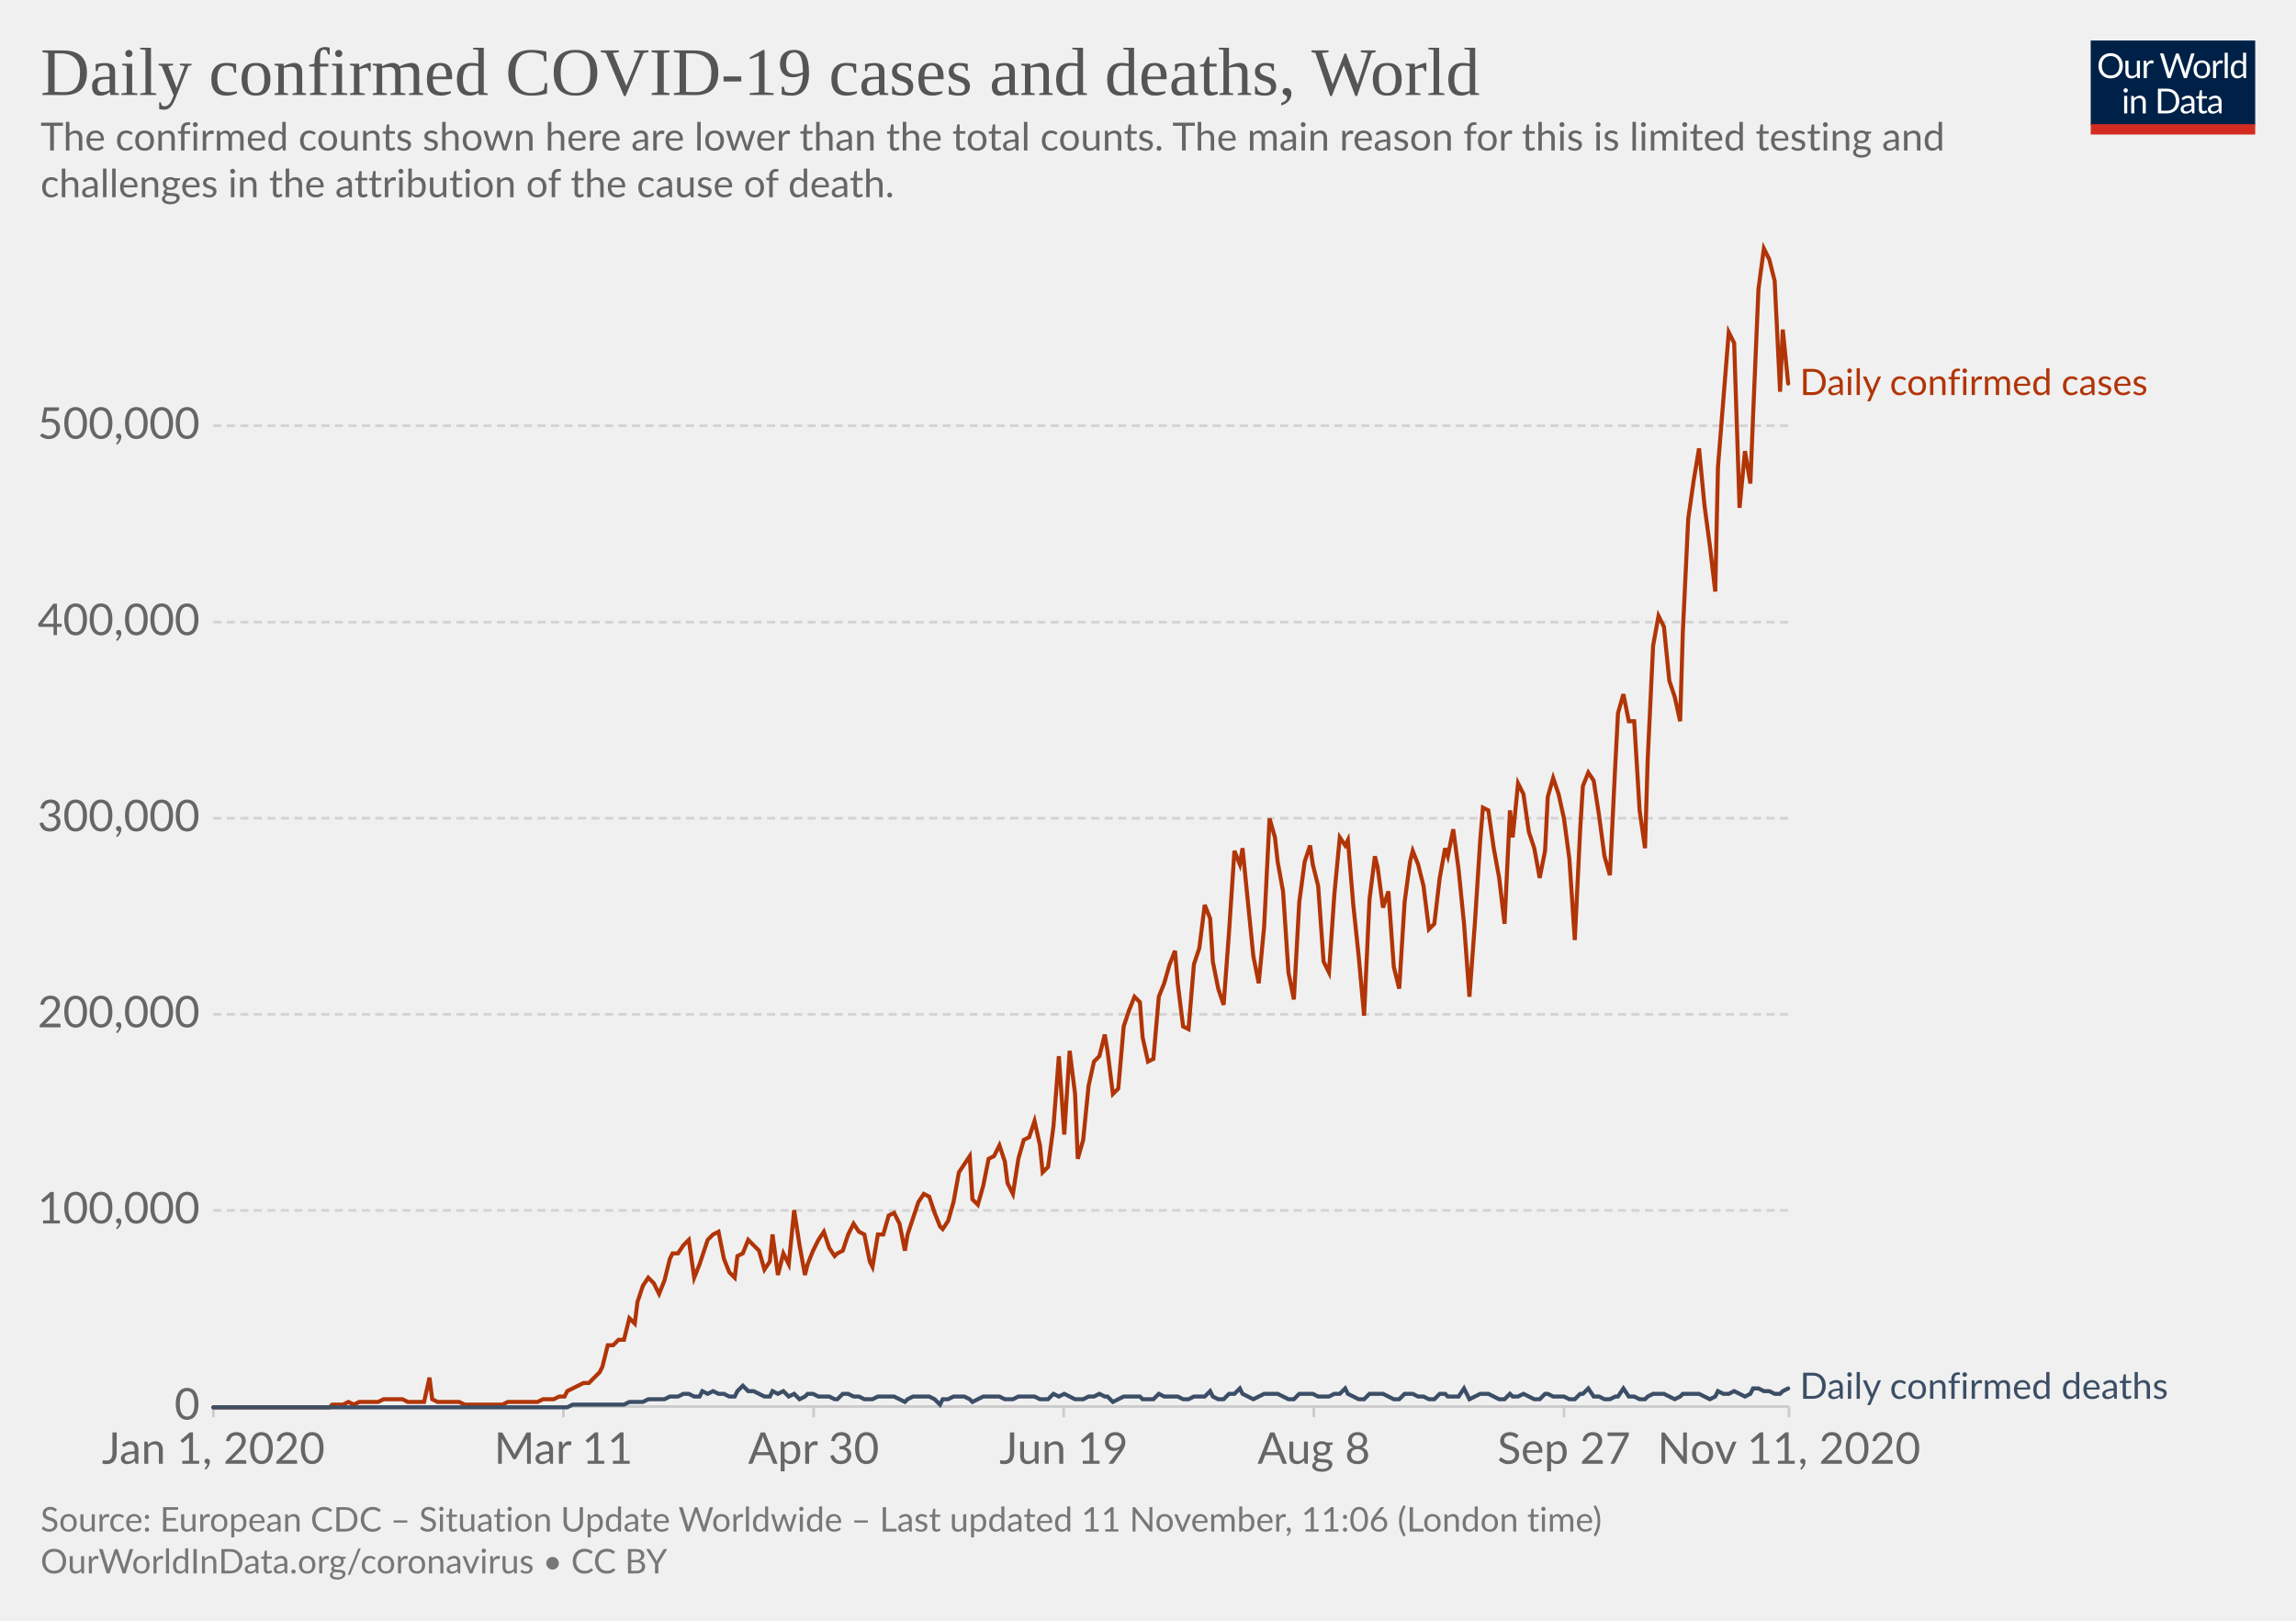
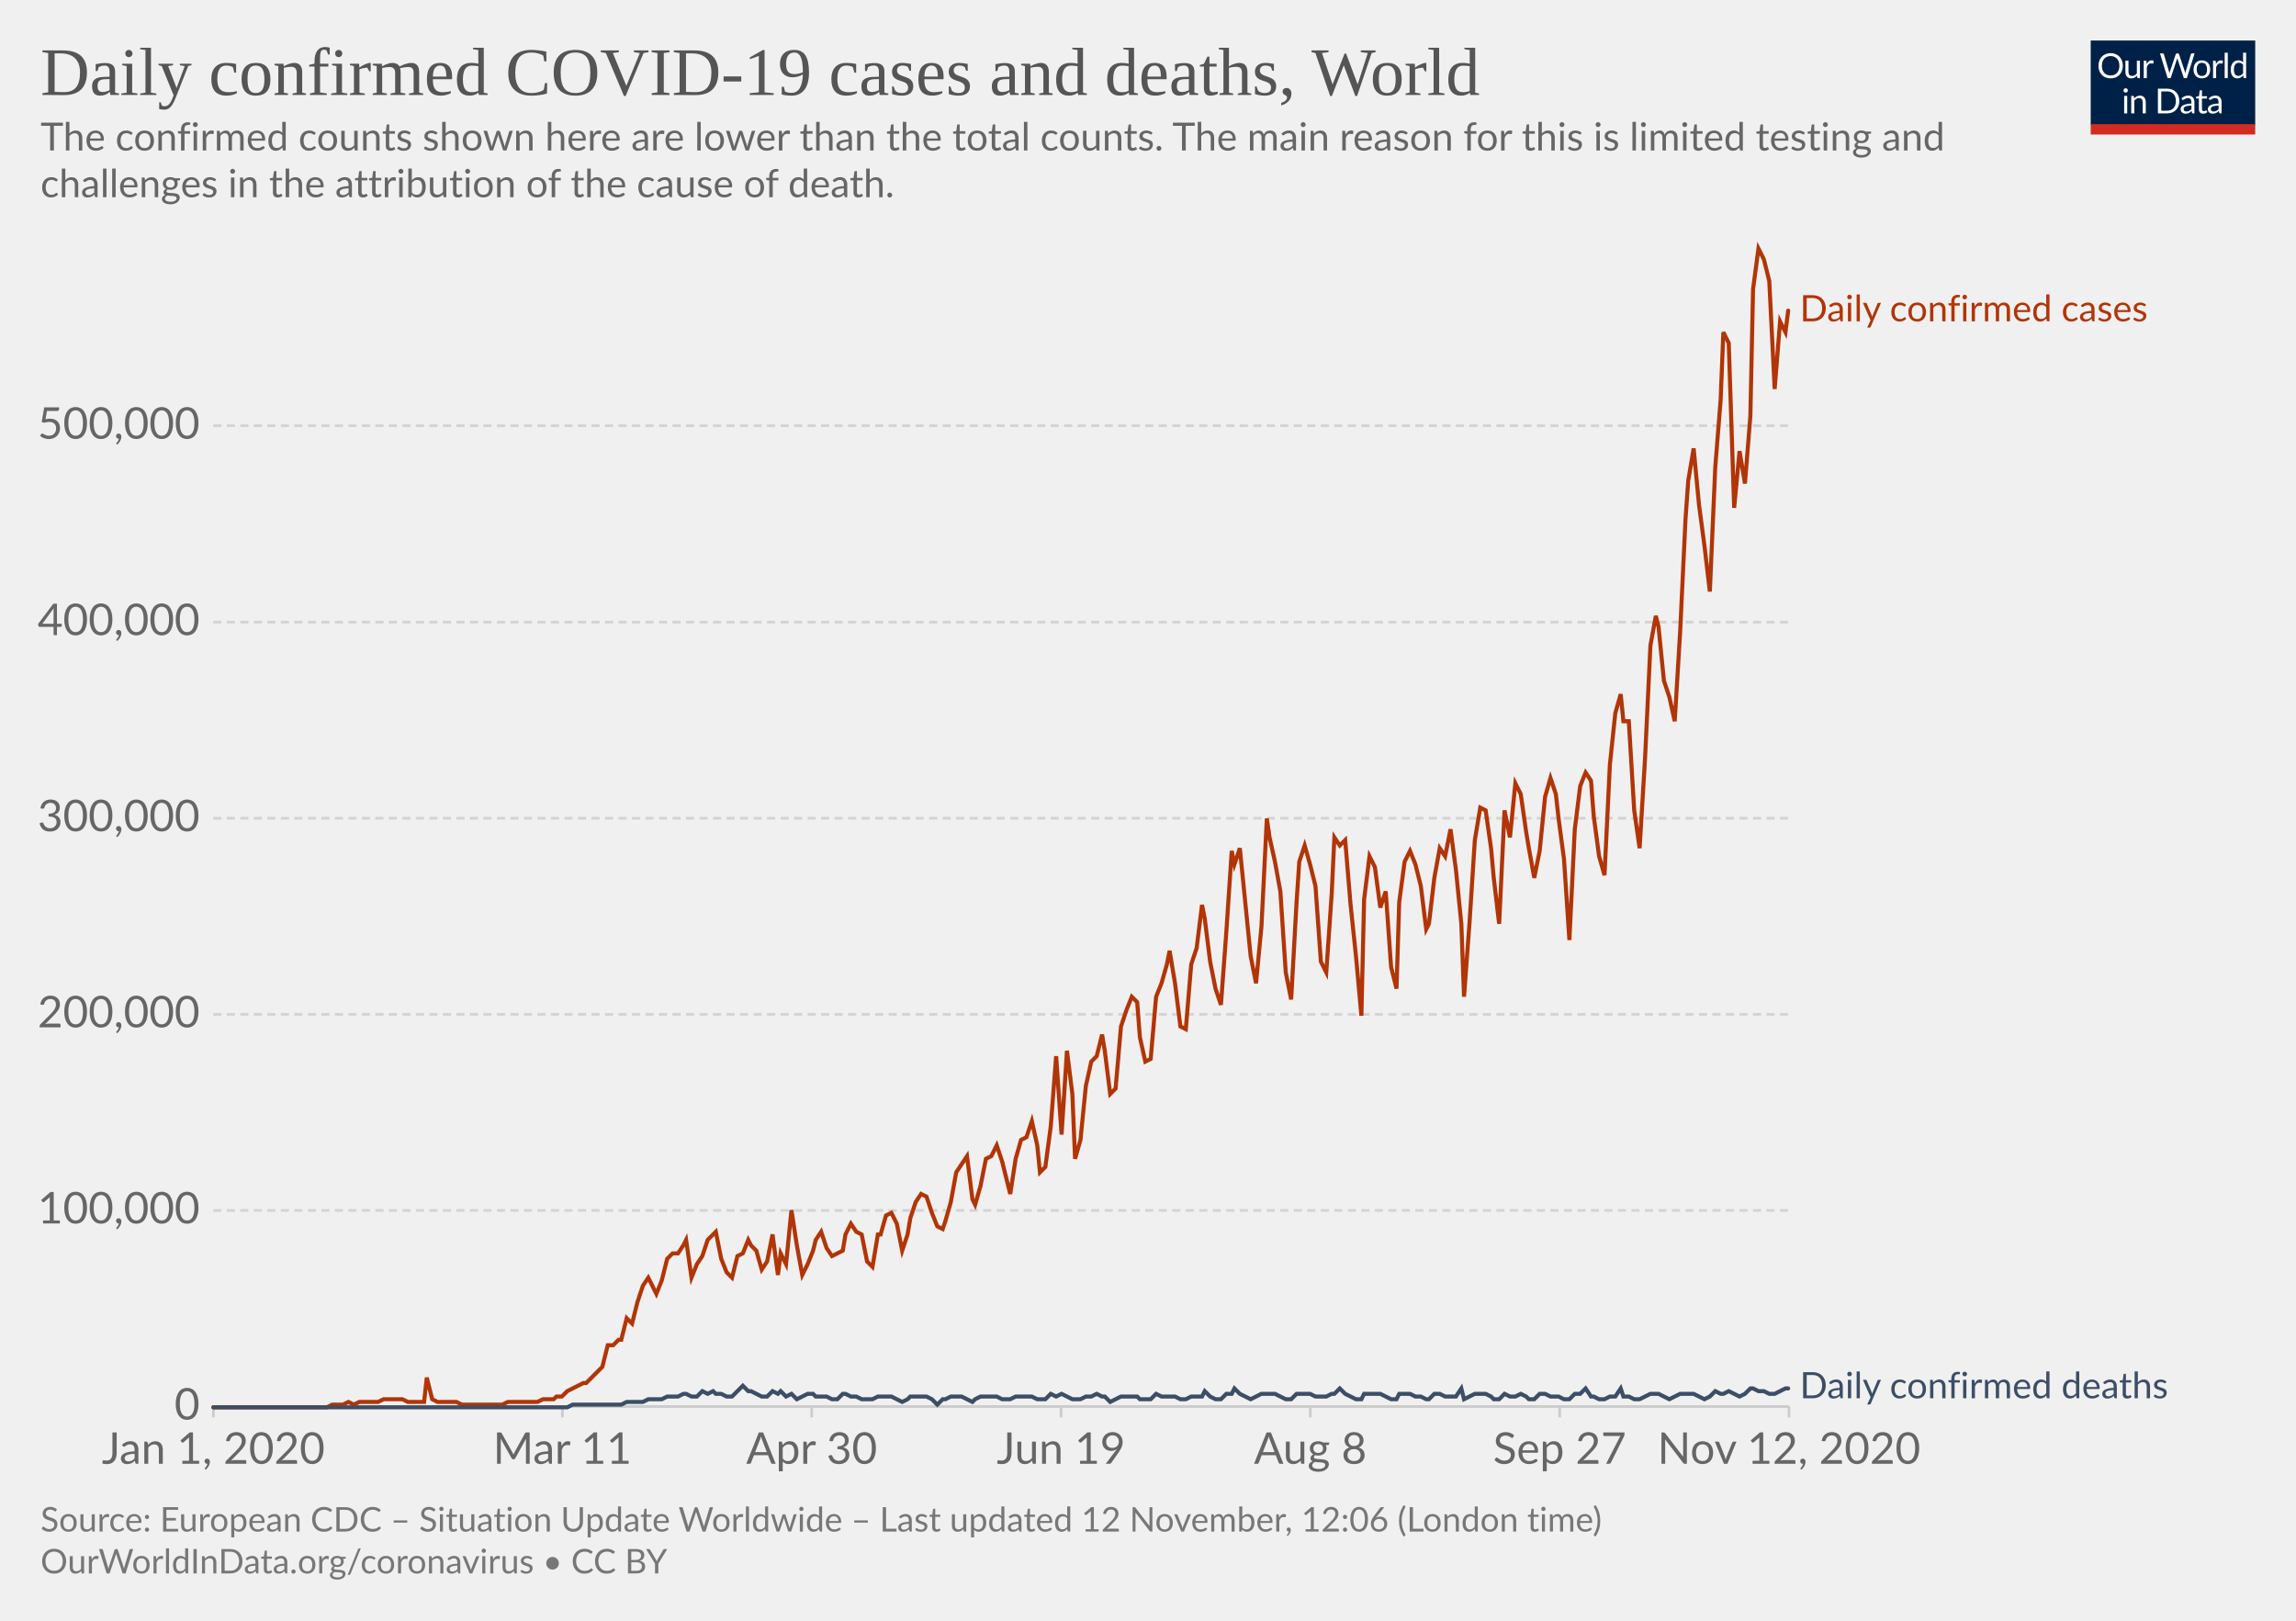
<svg xmlns="http://www.w3.org/2000/svg" version="1.1" style="background-color:#fff;-webkit-font-smoothing:antialiased" width="850" height="600" viewBox="0 0 850 600" font-family="Lato,'Helvetica Neue',Helvetica,Arial,sans-serif" font-size="18" text-rendering="optimizeLegibility">
  <g class="HeaderView">
    <g transform="matrix(.29 0 0 .29 774 15)">
      <svg width="210" height="120" viewBox="0 0 210 120" fill="none">
        <g clip-path="url(#clip0)">
          <path d="M0 0h210v107.89H0V0z" fill="#002147" />
          <path d="M40.98 32.25c0 2.36-.38 4.53-1.12 6.51a14.26 14.26 0 01-8.1 8.4c-1.9.78-4.02 1.17-6.34 1.17a16.6 16.6 0 01-6.33-1.17 14.31 14.31 0 01-8.08-8.4 18.29 18.29 0 01-1.12-6.51c0-2.36.38-4.53 1.12-6.5a14.32 14.32 0 018.07-8.44c1.92-.8 4.03-1.19 6.34-1.19 2.32 0 4.43.4 6.34 1.19 1.92.8 3.56 1.9 4.93 3.34a14.87 14.87 0 013.17 5.1 18.1 18.1 0 011.12 6.5zm-4.38 0c0-1.94-.26-3.68-.8-5.22a10.91 10.91 0 00-2.24-3.89 9.68 9.68 0 00-3.52-2.46 11.95 11.95 0 00-4.62-.86c-1.68 0-3.21.28-4.6.86a9.88 9.88 0 00-3.54 2.46 10.91 10.91 0 00-2.24 3.9c-.53 1.53-.8 3.27-.8 5.2 0 1.94.27 3.68.8 5.22a11.17 11.17 0 002.24 3.9 10.01 10.01 0 003.55 2.44c1.38.56 2.9.83 4.6.83 1.7 0 3.24-.27 4.61-.83a9.8 9.8 0 003.52-2.44 11.17 11.17 0 002.25-3.9c.53-1.54.8-3.28.8-5.21zm26.22-6.54V48H60.5c-.56 0-.9-.27-1.05-.81l-.31-2.4a12.45 12.45 0 01-3.26 2.6c-1.2.64-2.58.96-4.13.96-1.22 0-2.3-.2-3.24-.6a6.52 6.52 0 01-2.33-1.7 7.37 7.37 0 01-1.43-2.67c-.3-1.04-.46-2.2-.46-3.45V25.7h3.91v14.22c0 1.68.38 2.99 1.15 3.91.77.93 1.96 1.39 3.54 1.39 1.16 0 2.24-.27 3.23-.82a10.42 10.42 0 002.8-2.28V25.7h3.91zm8.61 4.47a9.94 9.94 0 012.6-3.56 5.64 5.64 0 013.76-1.3c.47 0 .92.05 1.34.15.44.1.83.27 1.17.49l-.3 2.92c-.09.37-.3.55-.66.55-.2 0-.5-.04-.9-.13a6.21 6.21 0 00-3.24.18c-.54.2-1.03.5-1.47.92-.42.4-.81.9-1.17 1.5-.33.58-.64 1.26-.92 2.02V48H67.7V25.71h2.25c.42 0 .72.08.88.25.16.16.27.44.33.83l.26 3.39zm61.16-13.7L122.75 48h-3.82l-7.99-24.05a21.95 21.95 0 01-.42-1.58 38.36 38.36 0 01-.44 1.58L102.05 48h-3.83L88.4 16.47h3.54c.38 0 .7.1.95.29.26.2.43.43.5.73l6.52 21.9c.1.4.2.83.28 1.28.1.46.2.94.29 1.46l.3-1.46c.12-.47.25-.9.38-1.27l7.41-21.91c.1-.25.26-.48.51-.69.27-.22.58-.33.95-.33h1.23c.38 0 .69.1.92.29.24.2.41.43.53.73l7.4 21.9a28.4 28.4 0 01.68 2.62 29.52 29.52 0 01.52-2.61l6.54-21.91c.07-.27.23-.5.48-.7.27-.21.58-.32.95-.32h3.32zm9.35 8.88c1.63 0 3.1.27 4.4.82a9.43 9.43 0 015.46 5.94c.5 1.4.74 2.98.74 4.73 0 1.76-.25 3.34-.74 4.75a9.43 9.43 0 01-5.46 5.92c-1.3.52-2.77.79-4.4.79-1.64 0-3.12-.27-4.44-.8a9.42 9.42 0 01-3.35-2.3c-.92-1-1.63-2.2-2.13-3.61-.49-1.41-.73-3-.73-4.75s.24-3.33.73-4.73c.5-1.43 1.2-2.64 2.13-3.63a9.4 9.4 0 013.35-2.31c1.32-.55 2.8-.82 4.44-.82zm0 19.89c2.2 0 3.84-.73 4.93-2.2 1.08-1.48 1.63-3.54 1.63-6.18 0-2.66-.55-4.72-1.63-6.2-1.09-1.49-2.73-2.23-4.93-2.23-1.12 0-2.09.2-2.93.57a5.7 5.7 0 00-2.06 1.65 7.5 7.5 0 00-1.24 2.67c-.26 1.04-.4 2.22-.4 3.54 0 2.64.55 4.7 1.64 6.18 1.1 1.47 2.76 2.2 4.99 2.2zm17.97-15.07a9.94 9.94 0 012.6-3.56 5.64 5.64 0 013.76-1.3c.47 0 .91.05 1.34.15.44.1.83.27 1.16.49l-.28 2.92c-.09.37-.31.55-.66.55-.2 0-.5-.04-.9-.13a6.2 6.2 0 00-3.24.18c-.54.2-1.03.5-1.47.92-.43.4-.82.9-1.17 1.5a13.1 13.1 0 00-.92 2.02V48h-3.94V25.71h2.24c.43 0 .72.08.88.25.17.16.28.44.33.83l.27 3.39zm15.04-14.59V48h-3.92V15.6h3.92zm19.55 15.43a6.22 6.22 0 00-2.38-2.05 6.7 6.7 0 00-2.86-.6c-2.07 0-3.66.75-4.77 2.23-1.12 1.48-1.68 3.6-1.68 6.33 0 1.46.13 2.7.38 3.74a7.29 7.29 0 001.1 2.56 4.35 4.35 0 001.78 1.45c.7.3 1.5.46 2.4.46 1.29 0 2.41-.3 3.36-.88a9.6 9.6 0 002.67-2.49V31.02zm3.91-15.43V48h-2.33c-.56 0-.9-.27-1.06-.81l-.35-2.71a12.13 12.13 0 01-3.25 2.77 8.28 8.28 0 01-4.23 1.06 7.31 7.31 0 01-6.14-2.9c-.73-.96-1.3-2.15-1.69-3.57a18.35 18.35 0 01.07-9.48 11.29 11.29 0 011.89-3.7 8.7 8.7 0 017.06-3.34 7.96 7.96 0 016.12 2.62V15.59h3.91zM46.61 70.71V93H42.7V70.71h3.91zm.84-7c0 .39-.08.75-.24 1.09a2.81 2.81 0 01-1.52 1.47 2.67 2.67 0 01-2.16 0 2.9 2.9 0 01-1.45-1.47 2.67 2.67 0 010-2.16c.15-.35.35-.65.6-.9.25-.27.53-.47.85-.62a2.67 2.67 0 012.16 0c.35.15.65.35.9.62.27.25.47.55.62.9.16.34.24.7.24 1.08zm7.97 10.24c.49-.54 1-1.04 1.54-1.48a9.85 9.85 0 013.66-1.84 8.96 8.96 0 015.43.35c.94.4 1.72.97 2.33 1.71a7.36 7.36 0 011.43 2.67c.32 1.04.49 2.19.49 3.45V93h-3.94V78.81c0-1.69-.4-3-1.17-3.92-.76-.93-1.93-1.4-3.5-1.4a6.6 6.6 0 00-3.25.83c-1 .56-1.92 1.31-2.77 2.27V93h-3.94V70.71h2.35c.56 0 .9.28 1.04.82l.3 2.42zm57.7 3.3c0 2.36-.37 4.5-1.11 6.44a14.3 14.3 0 01-3.17 4.98 14.1 14.1 0 01-4.93 3.2c-1.9.76-4.02 1.13-6.33 1.13H85.8V61.47h11.77c2.31 0 4.42.39 6.33 1.15a13.8 13.8 0 018.1 8.18 17.75 17.75 0 011.12 6.45zm-4.37 0c0-1.94-.26-3.67-.8-5.2a10.94 10.94 0 00-2.23-3.87 9.57 9.57 0 00-3.53-2.42 12.23 12.23 0 00-4.61-.83h-7.5v24.62h7.5c1.7 0 3.24-.28 4.61-.84a9.7 9.7 0 003.53-2.4 10.94 10.94 0 002.24-3.87c.53-1.53.8-3.26.8-5.2zm19.8 5.72c-1.8.06-3.34.2-4.62.44-1.26.22-2.3.51-3.1.88-.8.36-1.37.8-1.74 1.3-.35.5-.53 1.05-.53 1.67 0 .58.1 1.1.3 1.52a3 3 0 00.76 1.05c.34.27.73.46 1.17.6.45.11.94.17 1.45.17a7.28 7.28 0 003.5-.81 11.95 11.95 0 002.82-2.2v-4.62zm-12.65-9.11a12.73 12.73 0 013.98-2.66c1.43-.59 3-.88 4.73-.88 1.25 0 2.36.2 3.33.61a6.81 6.81 0 013.94 4.38c.33 1.04.5 2.19.5 3.43V93h-1.74a1.8 1.8 0 01-.88-.18c-.2-.13-.36-.38-.48-.74l-.44-2.12c-.59.55-1.16 1.03-1.72 1.46a9.48 9.48 0 01-3.74 1.7c-.69.15-1.46.23-2.3.23-.87 0-1.69-.12-2.45-.35a5.34 5.34 0 01-3.34-2.93 6.64 6.64 0 01-.49-2.64c0-.88.25-1.72.73-2.53a6.33 6.33 0 012.35-2.17c1.09-.63 2.5-1.15 4.25-1.54 1.75-.41 3.89-.65 6.42-.7v-1.75c0-1.73-.37-3.03-1.12-3.91-.75-.9-1.84-1.34-3.28-1.34-.97 0-1.78.12-2.44.37-.64.23-1.2.5-1.7.81l-1.23.82c-.33.23-.67.35-1 .35-.27 0-.5-.07-.69-.2a2.1 2.1 0 01-.48-.53l-.7-1.25zm27.67 19.5c-1.76 0-3.12-.5-4.07-1.48-.94-.98-1.41-2.4-1.41-4.25V74h-2.68a.9.9 0 01-.6-.2c-.16-.14-.24-.36-.24-.66v-1.56l3.65-.46.9-6.89a.9.9 0 01.29-.52.88.88 0 01.62-.22H142v7.67h6.44V74H142v13.38c0 .94.22 1.63.68 2.09.45.45 1.04.68 1.76.68a3.21 3.21 0 001.85-.53l.55-.35c.16-.12.3-.18.41-.18.2 0 .4.13.55.38l1.15 1.87a7.45 7.45 0 01-2.44 1.5c-.96.35-1.94.52-2.95.52zm19.68-10.4c-1.8.07-3.34.21-4.62.45-1.26.22-2.3.51-3.1.88-.8.36-1.37.8-1.74 1.3-.35.5-.53 1.05-.53 1.67 0 .58.1 1.1.3 1.52.18.42.44.77.76 1.05.34.27.73.46 1.17.6.45.11.94.17 1.45.17a7.3 7.3 0 003.5-.81 12.04 12.04 0 002.82-2.2v-4.62zm-12.65-9.1a12.72 12.72 0 013.99-2.66c1.42-.59 3-.88 4.72-.88 1.25 0 2.36.2 3.33.61a6.81 6.81 0 013.94 4.38c.33 1.04.5 2.19.5 3.43V93h-1.74a1.8 1.8 0 01-.88-.18c-.2-.13-.36-.38-.48-.74l-.44-2.12c-.59.55-1.16 1.03-1.72 1.46a9.48 9.48 0 01-3.74 1.7c-.69.15-1.46.23-2.3.23-.87 0-1.69-.12-2.45-.35a5.33 5.33 0 01-3.34-2.93 6.62 6.62 0 01-.49-2.64c0-.88.25-1.72.73-2.53a6.33 6.33 0 012.35-2.17c1.09-.63 2.5-1.15 4.25-1.54a31.2 31.2 0 016.42-.7v-1.75c0-1.73-.37-3.03-1.12-3.91-.75-.9-1.84-1.34-3.28-1.34-.97 0-1.78.12-2.44.37-.64.23-1.2.5-1.7.81-.46.3-.87.57-1.22.82-.34.23-.68.35-1.02.35-.26 0-.49-.07-.68-.2a1.88 1.88 0 01-.48-.53l-.7-1.25z" fill="#fff" />
          <path fill="#D42B21" d="M0 106.79h210V120H0z" />
        </g>
        <defs>
          <clipPath id="clip0">
            <path fill="#fff" d="M0 0h210v120H0z" />
          </clipPath>
        </defs>
      </svg>
    </g>
    <a href="https://ourworldindata.org/grapher/daily-covid-cases-deaths?time=2020-01-01..latest" target="_blank" rel="noopener" font-family="&quot;Playfair Display&quot;,Georgia,&quot;Times New Roman&quot;,serif">
      <text font-size="25.2" x="15" y="35.2" fill="#555">
        <tspan x="15" y="35.16">Daily confirmed COVID-19 cases and deaths, World</tspan>
      </text>
    </a>
    <text font-size="14.4" x="15" y="55.7" fill="#666">
      <tspan x="15" y="55.72">The confirmed counts shown here are lower than the total counts. The main reason for this is limited testing and</tspan>
      <tspan x="15" y="73">challenges in the attribution of the cause of death.</tspan>
    </text>
  </g>
  <g class="LineChart">
    <defs>
      <clipPath id="a">
        <path d="M68.97 0h830v899.4h-830z" />
      </clipPath>
    </defs>
    <g class="DualAxisView">
      <g class="HorizontalAxis">
-         <path stroke="#ccc" d="M79 520.7v4M208.6 520.7v4M301.2 520.7v4M393.8 520.7v4M486.4 520.7v4M579 520.7v4M662.3 520.7v4" />
+         <path stroke="#ccc" d="M79 520.7v4M208.2 520.7v4M300.5 520.7v4M392.8 520.7v4M485.1 520.7v4M577.4 520.7v4M662.3 520.7v4" />
        <text x="79" y="541.9" fill="#666" text-anchor="middle" font-size="16.2">Jan 1, 2020</text>
-         <text x="208.6" y="541.9" fill="#666" text-anchor="middle" font-size="16.2">Mar 11</text>
-         <text x="301.2" y="541.9" fill="#666" text-anchor="middle" font-size="16.2">Apr 30</text>
-         <text x="393.8" y="541.9" fill="#666" text-anchor="middle" font-size="16.2">Jun 19</text>
-         <text x="486.4" y="541.9" fill="#666" text-anchor="middle" font-size="16.2">Aug 8</text>
-         <text x="579" y="541.9" fill="#666" text-anchor="middle" font-size="16.2">Sep 27</text>
-         <text x="662.3" y="541.9" fill="#666" text-anchor="middle" font-size="16.2">Nov 11, 2020</text>
+         <text x="208.2" y="541.9" fill="#666" text-anchor="middle" font-size="16.2">Mar 11</text>
+         <text x="300.5" y="541.9" fill="#666" text-anchor="middle" font-size="16.2">Apr 30</text>
+         <text x="392.8" y="541.9" fill="#666" text-anchor="middle" font-size="16.2">Jun 19</text>
+         <text x="485.1" y="541.9" fill="#666" text-anchor="middle" font-size="16.2">Aug 8</text>
+         <text x="577.4" y="541.9" fill="#666" text-anchor="middle" font-size="16.2">Sep 27</text>
+         <text x="662.3" y="541.9" fill="#666" text-anchor="middle" font-size="16.2">Nov 12, 2020</text>
      </g>
      <g class="VerticalAxis" fill="#666" dominant-baseline="middle" text-anchor="end" font-size="16.2">
        <text x="73.97" y="520.7">0</text>
        <text x="73.97" y="448.1">100,000</text>
        <text x="73.97" y="375.5">200,000</text>
        <text x="73.97" y="302.9">300,000</text>
        <text x="73.97" y="230.3">400,000</text>
        <text x="73.97" y="157.6">500,000</text>
      </g>
      <g class="AxisGridLines horizontalLines">
        <path stroke="#ccc" d="M78.97 520.7H662.3" />
        <path stroke="#d3d3d3" stroke-dasharray="3,2" d="M78.97 448.1H662.3M78.97 375.5H662.3M78.97 302.9H662.3M78.97 230.3H662.3M78.97 157.6H662.3" />
      </g>
    </g>
    <g clip-path="url(#a)">
      <g class="LineLabels" cursor="default">
        <g class="legendMark">
-           <text font-size="13.5" x="666.3" y="146.3" fill="#B13507">
-             <tspan x="666.3" y="146.25">Daily confirmed cases</tspan>
+           <text font-size="13.5" x="666.3" y="119" fill="#B13507">
+             <tspan x="666.3" y="118.95">Daily confirmed cases</tspan>
          </text>
        </g>
        <g class="legendMark">
-           <text font-size="13.5" x="666.3" y="517.8" fill="#3C4E66">
-             <tspan x="666.3" y="517.85">Daily confirmed deaths</tspan>
+           <text font-size="13.5" x="666.3" y="517.6" fill="#3C4E66">
+             <tspan x="666.3" y="517.65">Daily confirmed deaths</tspan>
          </text>
        </g>
      </g>
      <g class="Lines">
        <g class="key-World_0">
-           <path stroke="#B13507" stroke-linecap="round" d="M79 521h43l1-1h4l2-1 2 1 2-1h7l2-1h7l2 1h6l2-9 1 8 2 1h8l2 1h14l2-1h11l2-1h4l2-1h2l1-2 2-1 2-1 2-1h2l2-2 2-2 1-2 2-8h2l2-2h2l2-8 2 2 1-8 2-6 2-3 2 2 2 4 2-5 2-8 1-2h2l2-3 2-2 2 14 2-5 1-3 2-6 2-2 2-1 2 10 2 5 2 2 1-8 2-1 2-5 2 2 2 2 2 7 2-3 1-10 2 15 2-8 2 4 2-20 2 13 2 11 1-4 2-5 2-4 2-3 2 6 2 3 1-1 2-1 2-6 2-4 2 3 2 1 2 10 1 2 2-12h2l2-7 2-1 2 4 2 10 1-6 2-6 2-6 2-3 2 1 2 6 2 5 1 1 2-3 2-7 2-11 2-3 2-3 1 16 2 2 2-7 2-10 2-1 2-4 2 6 1 8 2 4 2-13 2-7 2-1 2-6 2 9 1 10 2-2 2-15 2-26 2 29 2-31 2 16 1 24 2-7 2-20 2-9 2-2 2-8 1 6 2 16 2-2 2-23 2-6 2-5 2 2 1 13 2 9 2-1 2-23 2-5 2-7 2-5 1 12 2 16 2 1 2-24 2-6 2-16 2 5 1 16 2 10 2 6 2-27 2-30 2 5 1-6 2 20 2 20 2 10 2-21 2-40 2 7 1 9 2 11 2 30 2 10 2-36 2-15 2-6 1 7 2 8 2 28 2 4 2-29 2-21 2 3 1-2 2 24 2 19 2 22 2-43 2-16 1 4 2 15 2-6 2 28 2 8 2-32 2-15 1-4 2 5 2 8 2 16 2-2 2-17 2-11 1 3 2-10 2 15 2 20 2 27 2-27 2-31 1-12 2 1 2 14 2 11 2 17 2-42 1 10 2-20 2 4 2 14 2 6 2 11 2-10 1-20 2-7 2 6 2 9 2 15 2 30 2-41 1-16 2-5 2 3 2 13 2 15 2 7 2-41 1-19 2-7 2 10h2l2 33 2 14 1-33 2-42 2-11 2 4 2 20 2 6 2 9 1-33 2-42 2-14 2-12 2 21 2 15 2 17 1-46 2-25 2-25 2 4 2 61 2-21 2 12 1-25 2-47 2-15 2 4 2 8 2 41 1-23 2 20" fill="none" stroke-width="1.5" />
+           <path stroke="#B13507" stroke-linecap="round" d="M79 521h42l2-1h4l2-1 2 1 2-1h7l2-1h7l2 1h6l1-9 2 8 2 1h7l2 1h15l2-1h11l2-1h4l1-1h2l2-2 2-1 2-1 2-1h1l2-2 2-2 2-2 2-8h2l2-2h1l2-8 2 2 2-8 2-6 2-3 1 2 2 4 2-5 2-8 2-2h2l2-3 1-2 2 14 2-5 2-3 2-6 2-2 1-1 2 10 2 5 2 2 2-8 2-1 2-5 1 2 2 2 2 7 2-3 2-10 2 15 1-8 2 4 2-20 2 13 2 11 2-4 2-5 1-4 2-3 2 6 2 3 2-1 2-1 1-6 2-4 2 3 2 1 2 10 2 2 2-12h1l2-7 2-1 2 4 2 10 2-6 1-6 2-6 2-3 2 1 2 6 2 5 2 1 1-3 2-7 2-11 2-3 2-3 2 16 1 2 2-7 2-10 2-1 2-4 2 6 2 8 1 4 2-13 2-7 2-1 2-6 2 9 1 10 2-2 2-15 2-26 2 29 2-31 2 16 1 24 2-7 2-20 2-9 2-2 2-8 1 6 2 16 2-2 2-23 2-6 2-5 2 2 1 13 2 9 2-1 2-23 2-5 2-7 1-5 2 12 2 16 2 1 2-24 2-6 2-16 1 5 2 16 2 10 2 6 2-27 2-30 1 5 2-6 2 20 2 20 2 10 2-21 2-40 1 7 2 9 2 11 2 30 2 10 2-36 1-15 2-6 2 7 2 8 2 28 2 4 2-29 1-21 2 3 2-2 2 24 2 19 2 22 1-43 2-16 2 4 2 15 2-6 2 28 2 8 1-32 2-15 2-4 2 5 2 8 2 16 1-2 2-17 2-11 2 3 2-10 2 15 2 20 1 27 2-27 2-31 2-12 2 1 2 14 1 11 2 17 2-42 2 10 2-20 2 4 2 14 1 6 2 11 2-10 2-20 2-7 2 6 1 9 2 15 2 30 2-41 2-16 2-5 2 3 1 13 2 15 2 7 2-41 2-19 2-7 1 10h2l2 33 2 14 2-33 2-42 2-11 1 4 2 20 2 6 2 9 2-33 2-42 1-14 2-12 2 21 2 15 2 17 2-46 2-25 1-25 2 4 2 61 2-21 2 12 2-25 1-47 2-15 2 4 2 8 2 40 2-25 2 4 1-8" fill="none" stroke-width="1.5" />
        </g>
        <g class="key-World_1">
-           <path stroke="#3C4E66" stroke-linecap="round" d="M79 521h131l2-1h19l2-1h5l2-1h6l2-1h3l2-1h2l2 1h2l1-2 2 1 2-1 2 1h2l2 1h2l1-2 2-2 2 2h2l2 1 2 1h2l1-2 2 1 2-1 2 2 2-1 2 2 2-1 1-1h2l2 1h4l2 1h1l2-2h2l2 1h2l2 1h3l2-1h6l2 1 2 1 1-1 2-1h6l2 1 2 2 1-2h2l2-1h4l2 1 1 1 2-1 2-1h6l2 1h3l2-1h6l2 1h3l2-2 2 1 2-1 2 1 2 1h3l2-1h2l2-1 2 1h1l2 2 2-1 2-1h6l1 1h4l2-2 2 1h5l2 1h2l2-1h4l2-2 1 2 2 1h2l2-2h2l2-2 1 2 2 1 2 1 2-1 2-1h5l2 1 2 1h2l2-2h5l2 1h4l2-1h2l2-2 1 2 2 1 2 1h2l2-2h5l2 1 2 1h2l2-2h3l2 1h2l2 1h2l2-2h2l1 1h4l2-3 2 4 2-1 2-1h3l2 1 2 1h2l2-2 1 1h2l2-1 2 1 2 1h2l2-2h1l2 1h4l2 1h2l2-2h1l2-2 2 3h2l2 1h2l2-1h1l2-3 2 3h2l2 1h2l1-1 2-1h4l2 1 2 1 2-1 1-1h6l2 1 2 1 2-1 1-2 2 1h2l2-1 2 1 2 1 2-1 1-2h2l2 1h2l2 1h2l1-1 2-1" fill="none" stroke-width="1.5" />
+           <path stroke="#3C4E66" stroke-linecap="round" d="M79 521h131l2-1h18l2-1h6l2-1h5l2-1h4l2-1h1l2 1h2l2-2 2 1 2-1 1 1h2l2 1h2l2-2 2-2 2 2h1l2 1 2 1h2l2-2 2 1 1-1 2 2 2-1 2 2 2-1 2-1h2l1 1h4l2 1h2l2-2h1l2 1h2l2 1h4l2-1h5l2 1 2 1 2-1 1-1h6l2 1 2 2 2-2h1l2-1h4l2 1 2 1 1-1 2-1h6l2 1h3l2-1h6l2 1h3l2-2 2 1 2-1 2 1 2 1h3l2-1h2l2-1 2 1h1l2 2 2-1 2-1h6l1 1h4l2-2 2 1h5l2 1h2l2-1h4l1-2 2 2 2 1h2l2-2h2l1-2 2 2 2 1 2 1 2-1 2-1h5l2 1 2 1h2l2-2h5l2 1h4l2-1h1l2-2 2 2 2 1 2 1h2l1-2h6l2 1 2 1h2l1-2h4l2 1h2l2 1h1l2-2h2l2 1h4l2-3 1 4 2-1 2-1h4l2 1 1 1h2l2-2 2 1h2l2-1 2 1 1 1h2l2-2h2l2 1h3l2 1h2l2-2h2l2-2 2 3h1l2 1h2l2-1h2l2-3 1 3h2l2 1h2l2-1 2-1h3l2 1 2 1 2-1 2-1h5l2 1 2 1 2-1 2-2 2 1h1l2-1 2 1 2 1 2-1 2-2h1l2 1h2l2 1h2l2-1 2-1h1" fill="none" stroke-width="1.5" />
        </g>
      </g>
    </g>
  </g>
  <g class="SourcesFooter" fill="#777">
    <g class="clickable" fill="#777">
      <text font-size="12.6" x="15" y="567">
-         <tspan x="15" y="566.98">Source: European CDC – Situation Update Worldwide – Last updated 11 November, 11:06 (London time)</tspan>
+         <tspan x="15" y="566.98">Source: European CDC – Situation Update Worldwide – Last updated 12 November, 12:06 (London time)</tspan>
      </text>
    </g>
    <text font-size="12.6" x="15" y="582.5">
      <tspan x="15" y="582.48">
        <a target="_blank" href="https://ourworldindata.org/coronavirus" fill="#777">OurWorldInData.org/coronavirus</a> • <a class="cclogo" href="http://creativecommons.org/licenses/by/4.0/deed.en_US" target="_blank" fill="#777">CC BY</a>
      </tspan>
    </text>
  </g>
</svg>
